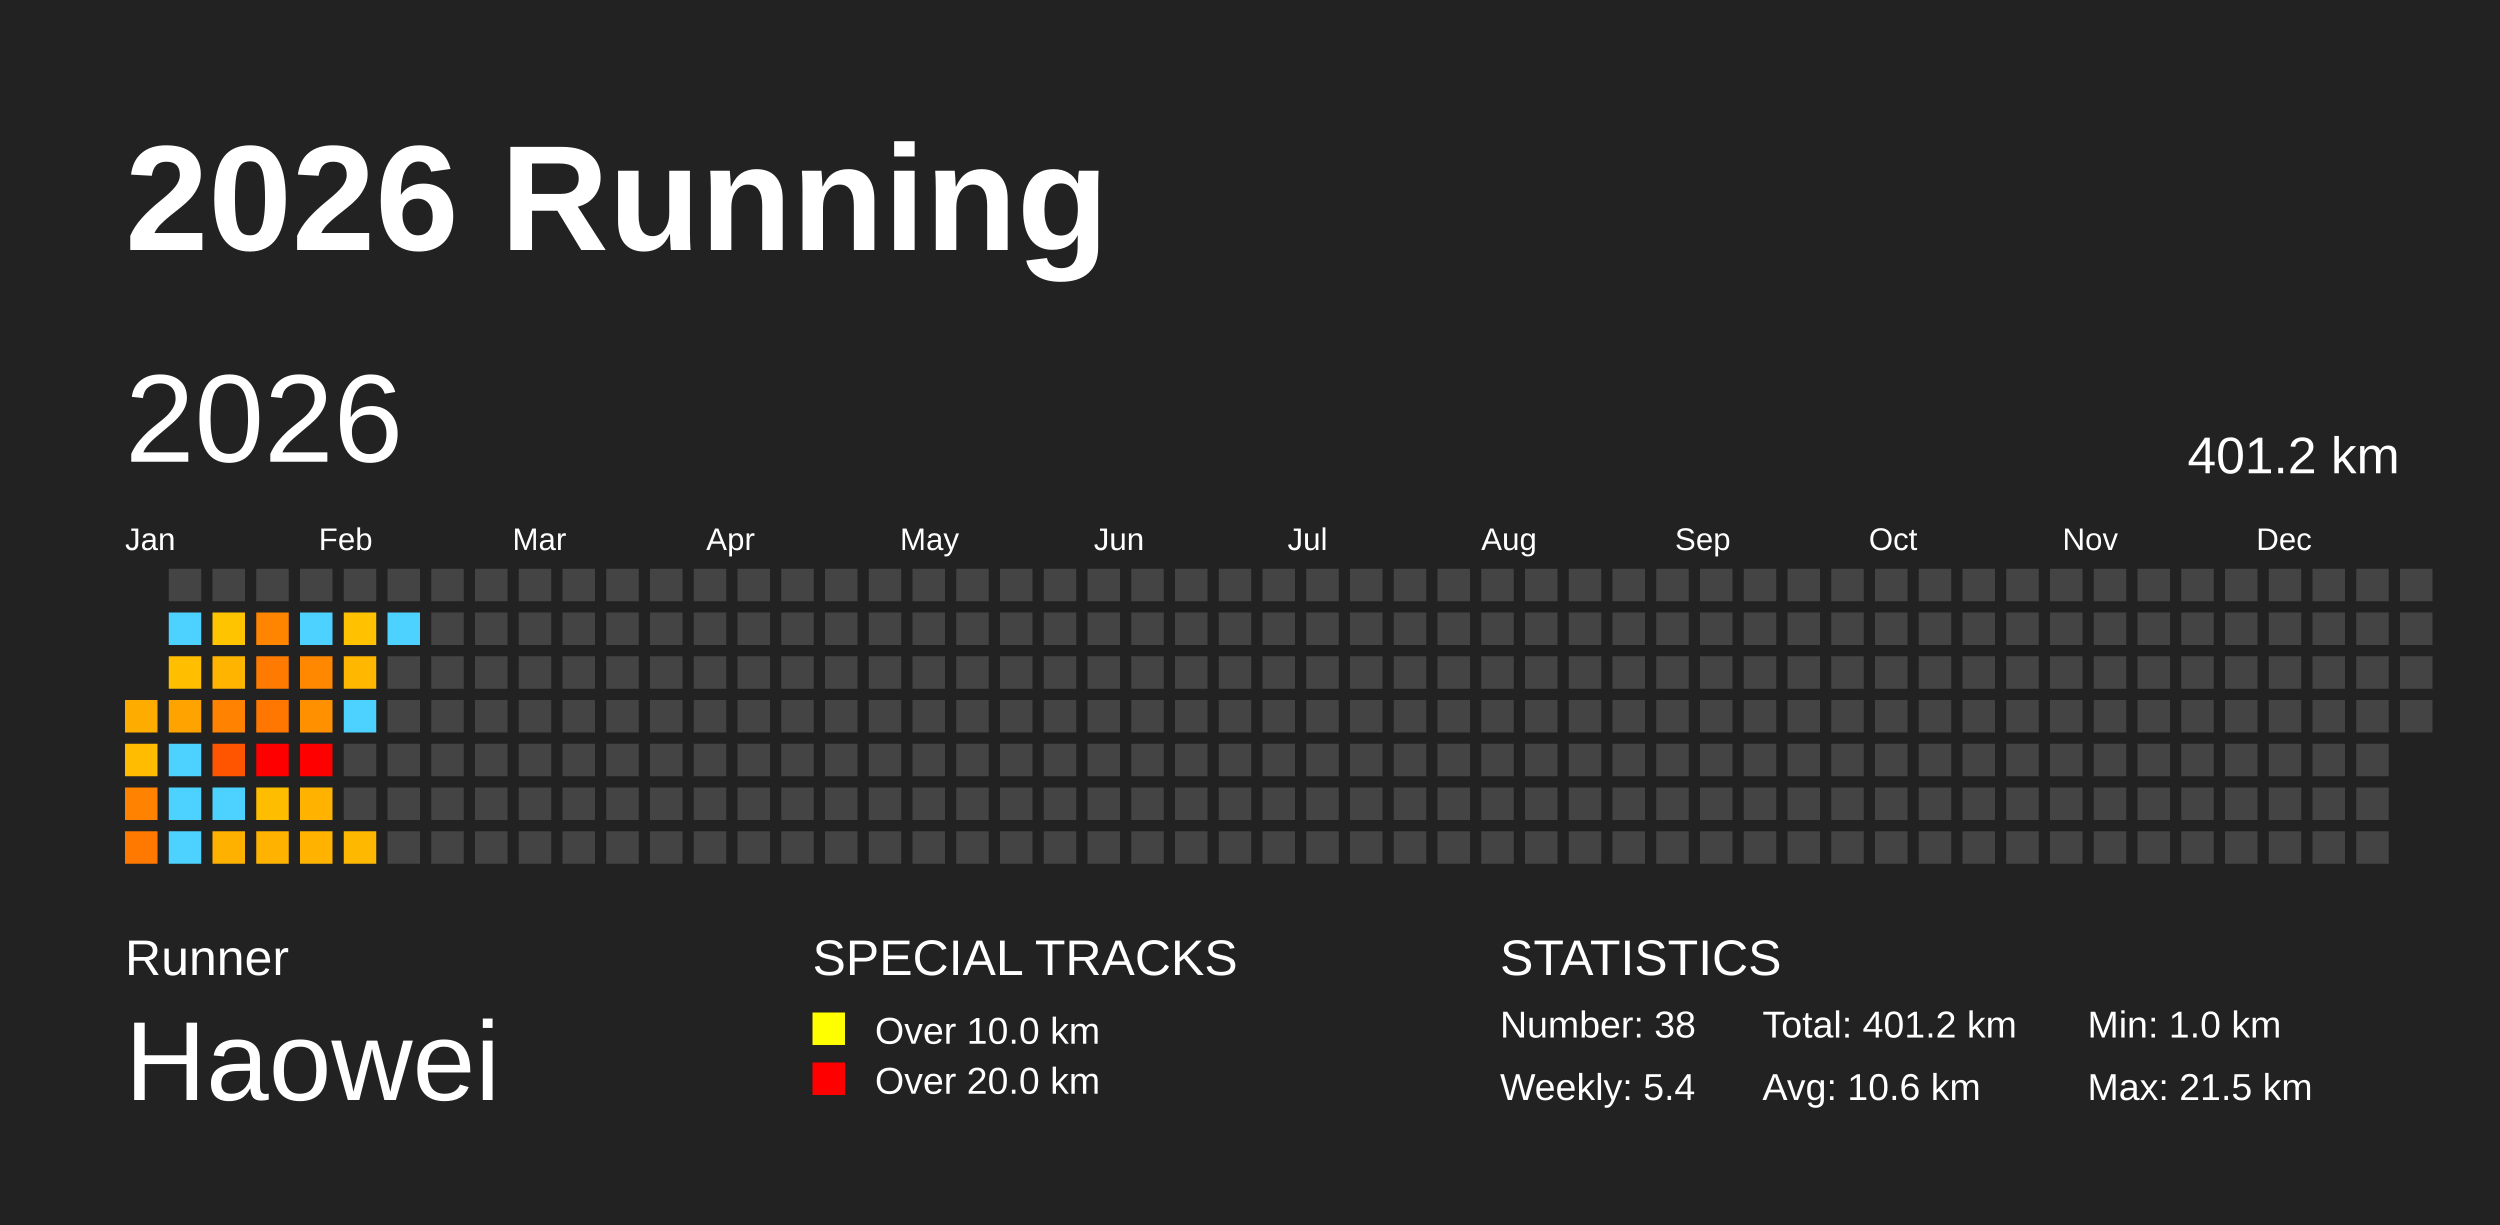
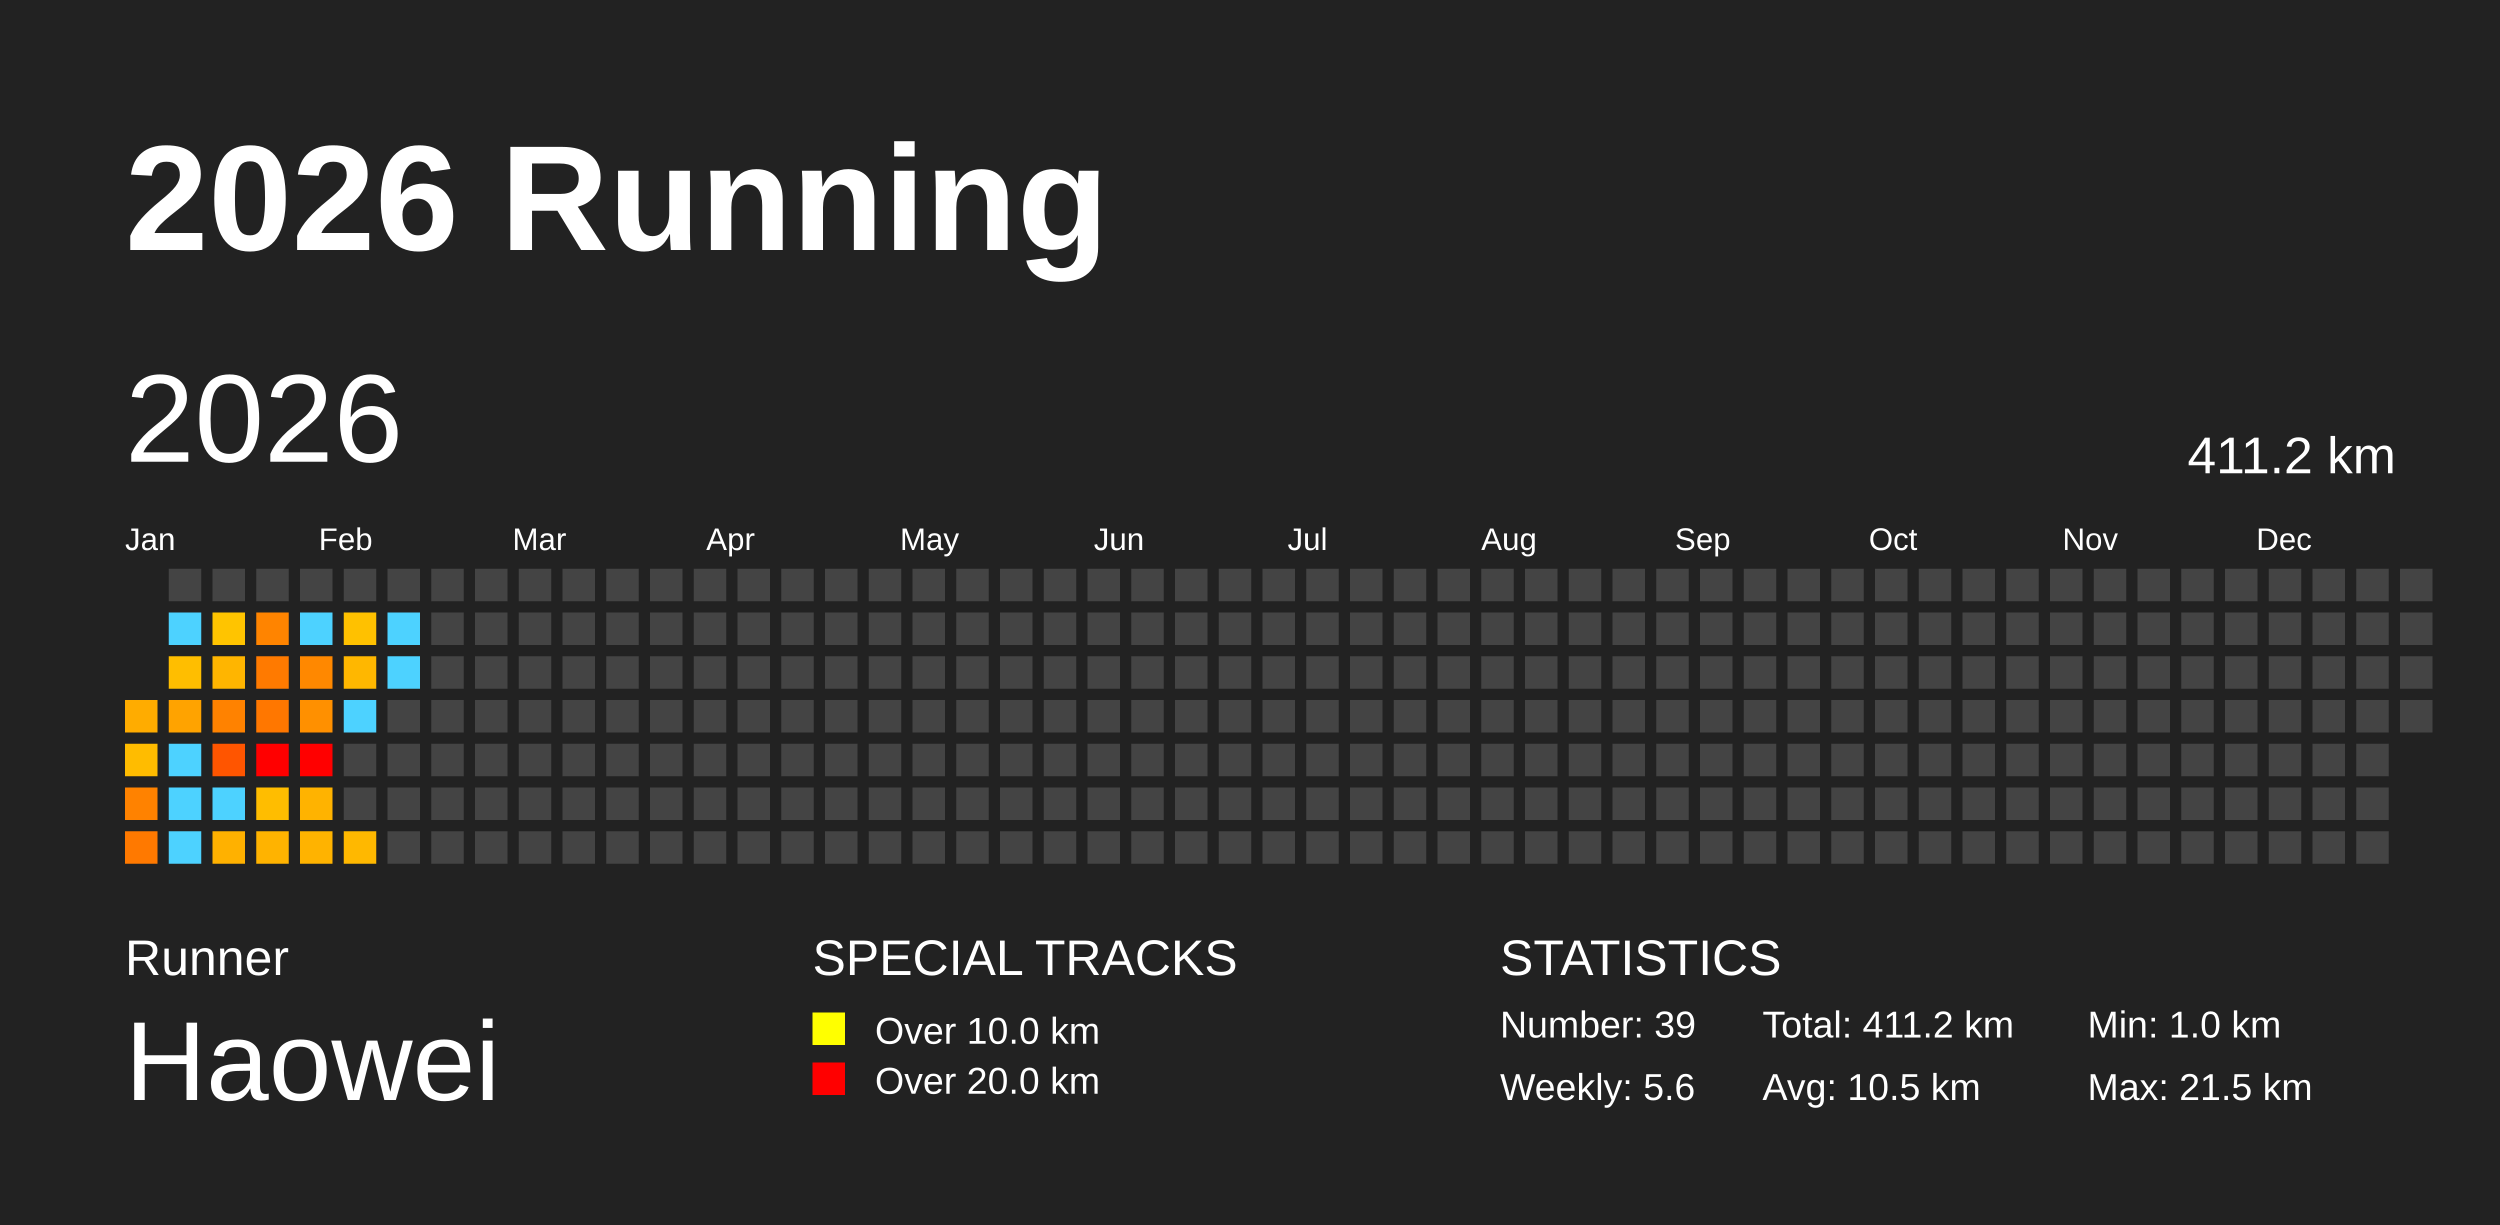
<svg xmlns="http://www.w3.org/2000/svg" baseProfile="full" height="98mm" version="1.1" viewBox="0,0,200,98" width="200mm">
  <defs />
  <rect fill="#222222" height="98" width="200" x="0" y="0" />
  <text fill="#FFFFFF" style="font-size:12px; font-family:Arial; font-weight:bold;" x="10" y="20">2026 Running</text>
  <text fill="#FFFFFF" style="font-size:4px; font-family:Arial" x="10" y="78">Runner</text>
  <text fill="#FFFFFF" style="font-size:9px; font-family:Arial" x="10" y="88">Haowei</text>
  <text fill="#FFFFFF" style="font-size:4px; font-family:Arial" x="65" y="78">SPECIAL TRACKS</text>
  <rect fill="yellow" height="2.6" width="2.6" x="65" y="81" />
  <text fill="#FFFFFF" style="font-size:3px; font-family:Arial" x="70" y="83.5">Over 10.0 km</text>
  <rect fill="red" height="2.6" width="2.6" x="65" y="85" />
  <text fill="#FFFFFF" style="font-size:3px; font-family:Arial" x="70" y="87.5">Over 20.0 km</text>
  <text fill="#FFFFFF" style="font-size:4px; font-family:Arial" x="120" y="78">STATISTICS</text>
-   <text fill="#FFFFFF" style="font-size:3px; font-family:Arial" x="120" y="83">Number: 38</text>
-   <text fill="#FFFFFF" style="font-size:3px; font-family:Arial" x="120" y="88">Weekly: 5.4</text>
-   <text fill="#FFFFFF" style="font-size:3px; font-family:Arial" x="141" y="83">Total: 401.2 km</text>
-   <text fill="#FFFFFF" style="font-size:3px; font-family:Arial" x="141" y="88">Avg: 10.6 km</text>
+   <text fill="#FFFFFF" style="font-size:3px; font-family:Arial" x="120" y="83">Number: 39</text>
+   <text fill="#FFFFFF" style="font-size:3px; font-family:Arial" x="120" y="88">Weekly: 5.6</text>
+   <text fill="#FFFFFF" style="font-size:3px; font-family:Arial" x="141" y="83">Total: 411.2 km</text>
+   <text fill="#FFFFFF" style="font-size:3px; font-family:Arial" x="141" y="88">Avg: 10.5 km</text>
  <text fill="#FFFFFF" style="font-size:3px; font-family:Arial" x="167" y="83">Min: 1.0 km</text>
  <text fill="#FFFFFF" style="font-size:3px; font-family:Arial" x="167" y="88">Max: 21.5 km</text>
  <text dominant-baseline="hanging" fill="#FFFFFF" style="font-size:10.0px; font-family:Arial;" x="10" y="30">2026</text>
-   <text dominant-baseline="hanging" fill="#FFFFFF" style="font-size:4.125px; font-family:Arial;" x="175" y="35">401.2 km</text>
+   <text dominant-baseline="hanging" fill="#FFFFFF" style="font-size:4.125px; font-family:Arial;" x="175" y="35">411.2 km</text>
  <text fill="#FFFFFF" style="font-size:2.5px; font-family:Arial" x="10.0" y="44">Jan</text>
  <text fill="#FFFFFF" style="font-size:2.5px; font-family:Arial" x="25.5" y="44">Feb</text>
  <text fill="#FFFFFF" style="font-size:2.5px; font-family:Arial" x="41.0" y="44">Mar</text>
  <text fill="#FFFFFF" style="font-size:2.5px; font-family:Arial" x="56.5" y="44">Apr</text>
  <text fill="#FFFFFF" style="font-size:2.5px; font-family:Arial" x="72.0" y="44">May</text>
  <text fill="#FFFFFF" style="font-size:2.5px; font-family:Arial" x="87.5" y="44">Jun</text>
  <text fill="#FFFFFF" style="font-size:2.5px; font-family:Arial" x="103.0" y="44">Jul</text>
  <text fill="#FFFFFF" style="font-size:2.5px; font-family:Arial" x="118.5" y="44">Aug</text>
  <text fill="#FFFFFF" style="font-size:2.5px; font-family:Arial" x="134.0" y="44">Sep</text>
  <text fill="#FFFFFF" style="font-size:2.5px; font-family:Arial" x="149.5" y="44">Oct</text>
  <text fill="#FFFFFF" style="font-size:2.5px; font-family:Arial" x="165.0" y="44">Nov</text>
  <text fill="#FFFFFF" style="font-size:2.5px; font-family:Arial" x="180.5" y="44">Dec</text>
  <rect fill="#ffac00" height="2.6" width="2.6" x="10.0" y="56.0" />
  <rect fill="#ffbc00" height="2.6" width="2.6" x="10.0" y="59.5" />
  <rect fill="#ff8200" height="2.6" width="2.6" x="10.0" y="63.0" />
  <rect fill="#ff7900" height="2.6" width="2.6" x="10.0" y="66.5" />
  <rect fill="#444444" height="2.6" width="2.6" x="13.5" y="45.5" />
  <rect fill="#4dd2ff" height="2.6" width="2.6" x="13.5" y="49.0" />
  <rect fill="#ffbe00" height="2.6" width="2.6" x="13.5" y="52.5" />
  <rect fill="#ffa300" height="2.6" width="2.6" x="13.5" y="56.0" />
  <rect fill="#4dd2ff" height="2.6" width="2.6" x="13.5" y="59.5" />
  <rect fill="#4dd2ff" height="2.6" width="2.6" x="13.5" y="63.0" />
  <rect fill="#4dd2ff" height="2.6" width="2.6" x="13.5" y="66.5" />
  <rect fill="#444444" height="2.6" width="2.6" x="17.0" y="45.5" />
  <rect fill="#ffc400" height="2.6" width="2.6" x="17.0" y="49.0" />
  <rect fill="#ffb500" height="2.6" width="2.6" x="17.0" y="52.5" />
  <rect fill="#ff8200" height="2.6" width="2.6" x="17.0" y="56.0" />
  <rect fill="#ff5500" height="2.6" width="2.6" x="17.0" y="59.5" />
  <rect fill="#4dd2ff" height="2.6" width="2.6" x="17.0" y="63.0" />
  <rect fill="#ffb100" height="2.6" width="2.6" x="17.0" y="66.5" />
  <rect fill="#444444" height="2.6" width="2.6" x="20.5" y="45.5" />
  <rect fill="#ff8400" height="2.6" width="2.6" x="20.5" y="49.0" />
  <rect fill="#ff7a00" height="2.6" width="2.6" x="20.5" y="52.5" />
  <rect fill="#ff7700" height="2.6" width="2.6" x="20.5" y="56.0" />
  <rect fill="red" height="2.6" width="2.6" x="20.5" y="59.5" />
  <rect fill="#ffbd00" height="2.6" width="2.6" x="20.5" y="63.0" />
  <rect fill="#ffb300" height="2.6" width="2.6" x="20.5" y="66.5" />
  <rect fill="#444444" height="2.6" width="2.6" x="24.0" y="45.5" />
  <rect fill="#4dd2ff" height="2.6" width="2.6" x="24.0" y="49.0" />
  <rect fill="#ff8800" height="2.6" width="2.6" x="24.0" y="52.5" />
  <rect fill="#ff9000" height="2.6" width="2.6" x="24.0" y="56.0" />
  <rect fill="red" height="2.6" width="2.6" x="24.0" y="59.5" />
  <rect fill="#ffb300" height="2.6" width="2.6" x="24.0" y="63.0" />
  <rect fill="#ffb300" height="2.6" width="2.6" x="24.0" y="66.5" />
  <rect fill="#444444" height="2.6" width="2.6" x="27.5" y="45.5" />
  <rect fill="#ffc100" height="2.6" width="2.6" x="27.5" y="49.0" />
  <rect fill="#ffb700" height="2.6" width="2.6" x="27.5" y="52.5" />
  <rect fill="#4dd2ff" height="2.6" width="2.6" x="27.5" y="56.0" />
  <rect fill="#444444" height="2.6" width="2.6" x="27.5" y="59.5" />
  <rect fill="#444444" height="2.6" width="2.6" x="27.5" y="63.0" />
  <rect fill="#ffb800" height="2.6" width="2.6" x="27.5" y="66.5" />
  <rect fill="#444444" height="2.6" width="2.6" x="31.0" y="45.5" />
  <rect fill="#4dd2ff" height="2.6" width="2.6" x="31.0" y="49.0" />
-   <rect fill="#444444" height="2.6" width="2.6" x="31.0" y="52.5" />
+   <rect fill="#4dd2ff" height="2.6" width="2.6" x="31.0" y="52.5" />
  <rect fill="#444444" height="2.6" width="2.6" x="31.0" y="56.0" />
  <rect fill="#444444" height="2.6" width="2.6" x="31.0" y="59.5" />
  <rect fill="#444444" height="2.6" width="2.6" x="31.0" y="63.0" />
  <rect fill="#444444" height="2.6" width="2.6" x="31.0" y="66.5" />
  <rect fill="#444444" height="2.6" width="2.6" x="34.5" y="45.5" />
  <rect fill="#444444" height="2.6" width="2.6" x="34.5" y="49.0" />
  <rect fill="#444444" height="2.6" width="2.6" x="34.5" y="52.5" />
  <rect fill="#444444" height="2.6" width="2.6" x="34.5" y="56.0" />
  <rect fill="#444444" height="2.6" width="2.6" x="34.5" y="59.5" />
  <rect fill="#444444" height="2.6" width="2.6" x="34.5" y="63.0" />
  <rect fill="#444444" height="2.6" width="2.6" x="34.5" y="66.5" />
  <rect fill="#444444" height="2.6" width="2.6" x="38.0" y="45.5" />
  <rect fill="#444444" height="2.6" width="2.6" x="38.0" y="49.0" />
  <rect fill="#444444" height="2.6" width="2.6" x="38.0" y="52.5" />
  <rect fill="#444444" height="2.6" width="2.6" x="38.0" y="56.0" />
  <rect fill="#444444" height="2.6" width="2.6" x="38.0" y="59.5" />
  <rect fill="#444444" height="2.6" width="2.6" x="38.0" y="63.0" />
  <rect fill="#444444" height="2.6" width="2.6" x="38.0" y="66.5" />
  <rect fill="#444444" height="2.6" width="2.6" x="41.5" y="45.5" />
  <rect fill="#444444" height="2.6" width="2.6" x="41.5" y="49.0" />
  <rect fill="#444444" height="2.6" width="2.6" x="41.5" y="52.5" />
  <rect fill="#444444" height="2.6" width="2.6" x="41.5" y="56.0" />
  <rect fill="#444444" height="2.6" width="2.6" x="41.5" y="59.5" />
  <rect fill="#444444" height="2.6" width="2.6" x="41.5" y="63.0" />
  <rect fill="#444444" height="2.6" width="2.6" x="41.5" y="66.5" />
  <rect fill="#444444" height="2.6" width="2.6" x="45.0" y="45.5" />
  <rect fill="#444444" height="2.6" width="2.6" x="45.0" y="49.0" />
  <rect fill="#444444" height="2.6" width="2.6" x="45.0" y="52.5" />
  <rect fill="#444444" height="2.6" width="2.6" x="45.0" y="56.0" />
  <rect fill="#444444" height="2.6" width="2.6" x="45.0" y="59.5" />
  <rect fill="#444444" height="2.6" width="2.6" x="45.0" y="63.0" />
  <rect fill="#444444" height="2.6" width="2.6" x="45.0" y="66.5" />
  <rect fill="#444444" height="2.6" width="2.6" x="48.5" y="45.5" />
  <rect fill="#444444" height="2.6" width="2.6" x="48.5" y="49.0" />
  <rect fill="#444444" height="2.6" width="2.6" x="48.5" y="52.5" />
  <rect fill="#444444" height="2.6" width="2.6" x="48.5" y="56.0" />
  <rect fill="#444444" height="2.6" width="2.6" x="48.5" y="59.5" />
  <rect fill="#444444" height="2.6" width="2.6" x="48.5" y="63.0" />
  <rect fill="#444444" height="2.6" width="2.6" x="48.5" y="66.5" />
  <rect fill="#444444" height="2.6" width="2.6" x="52.0" y="45.5" />
  <rect fill="#444444" height="2.6" width="2.6" x="52.0" y="49.0" />
  <rect fill="#444444" height="2.6" width="2.6" x="52.0" y="52.5" />
  <rect fill="#444444" height="2.6" width="2.6" x="52.0" y="56.0" />
  <rect fill="#444444" height="2.6" width="2.6" x="52.0" y="59.5" />
  <rect fill="#444444" height="2.6" width="2.6" x="52.0" y="63.0" />
  <rect fill="#444444" height="2.6" width="2.6" x="52.0" y="66.5" />
  <rect fill="#444444" height="2.6" width="2.6" x="55.5" y="45.5" />
  <rect fill="#444444" height="2.6" width="2.6" x="55.5" y="49.0" />
  <rect fill="#444444" height="2.6" width="2.6" x="55.5" y="52.5" />
  <rect fill="#444444" height="2.6" width="2.6" x="55.5" y="56.0" />
  <rect fill="#444444" height="2.6" width="2.6" x="55.5" y="59.5" />
  <rect fill="#444444" height="2.6" width="2.6" x="55.5" y="63.0" />
  <rect fill="#444444" height="2.6" width="2.6" x="55.5" y="66.5" />
  <rect fill="#444444" height="2.6" width="2.6" x="59.0" y="45.5" />
  <rect fill="#444444" height="2.6" width="2.6" x="59.0" y="49.0" />
  <rect fill="#444444" height="2.6" width="2.6" x="59.0" y="52.5" />
  <rect fill="#444444" height="2.6" width="2.6" x="59.0" y="56.0" />
  <rect fill="#444444" height="2.6" width="2.6" x="59.0" y="59.5" />
  <rect fill="#444444" height="2.6" width="2.6" x="59.0" y="63.0" />
  <rect fill="#444444" height="2.6" width="2.6" x="59.0" y="66.5" />
  <rect fill="#444444" height="2.6" width="2.6" x="62.5" y="45.5" />
  <rect fill="#444444" height="2.6" width="2.6" x="62.5" y="49.0" />
  <rect fill="#444444" height="2.6" width="2.6" x="62.5" y="52.5" />
  <rect fill="#444444" height="2.6" width="2.6" x="62.5" y="56.0" />
  <rect fill="#444444" height="2.6" width="2.6" x="62.5" y="59.5" />
  <rect fill="#444444" height="2.6" width="2.6" x="62.5" y="63.0" />
  <rect fill="#444444" height="2.6" width="2.6" x="62.5" y="66.5" />
  <rect fill="#444444" height="2.6" width="2.6" x="66.0" y="45.5" />
  <rect fill="#444444" height="2.6" width="2.6" x="66.0" y="49.0" />
  <rect fill="#444444" height="2.6" width="2.6" x="66.0" y="52.5" />
  <rect fill="#444444" height="2.6" width="2.6" x="66.0" y="56.0" />
  <rect fill="#444444" height="2.6" width="2.6" x="66.0" y="59.5" />
  <rect fill="#444444" height="2.6" width="2.6" x="66.0" y="63.0" />
  <rect fill="#444444" height="2.6" width="2.6" x="66.0" y="66.5" />
  <rect fill="#444444" height="2.6" width="2.6" x="69.5" y="45.5" />
  <rect fill="#444444" height="2.6" width="2.6" x="69.5" y="49.0" />
  <rect fill="#444444" height="2.6" width="2.6" x="69.5" y="52.5" />
  <rect fill="#444444" height="2.6" width="2.6" x="69.5" y="56.0" />
  <rect fill="#444444" height="2.6" width="2.6" x="69.5" y="59.5" />
  <rect fill="#444444" height="2.6" width="2.6" x="69.5" y="63.0" />
  <rect fill="#444444" height="2.6" width="2.6" x="69.5" y="66.5" />
  <rect fill="#444444" height="2.6" width="2.6" x="73.0" y="45.5" />
  <rect fill="#444444" height="2.6" width="2.6" x="73.0" y="49.0" />
  <rect fill="#444444" height="2.6" width="2.6" x="73.0" y="52.5" />
  <rect fill="#444444" height="2.6" width="2.6" x="73.0" y="56.0" />
  <rect fill="#444444" height="2.6" width="2.6" x="73.0" y="59.5" />
  <rect fill="#444444" height="2.6" width="2.6" x="73.0" y="63.0" />
  <rect fill="#444444" height="2.6" width="2.6" x="73.0" y="66.5" />
  <rect fill="#444444" height="2.6" width="2.6" x="76.5" y="45.5" />
  <rect fill="#444444" height="2.6" width="2.6" x="76.5" y="49.0" />
  <rect fill="#444444" height="2.6" width="2.6" x="76.5" y="52.5" />
  <rect fill="#444444" height="2.6" width="2.6" x="76.5" y="56.0" />
  <rect fill="#444444" height="2.6" width="2.6" x="76.5" y="59.5" />
  <rect fill="#444444" height="2.6" width="2.6" x="76.5" y="63.0" />
  <rect fill="#444444" height="2.6" width="2.6" x="76.5" y="66.5" />
  <rect fill="#444444" height="2.6" width="2.6" x="80.0" y="45.5" />
  <rect fill="#444444" height="2.6" width="2.6" x="80.0" y="49.0" />
  <rect fill="#444444" height="2.6" width="2.6" x="80.0" y="52.5" />
  <rect fill="#444444" height="2.6" width="2.6" x="80.0" y="56.0" />
  <rect fill="#444444" height="2.6" width="2.6" x="80.0" y="59.5" />
  <rect fill="#444444" height="2.6" width="2.6" x="80.0" y="63.0" />
  <rect fill="#444444" height="2.6" width="2.6" x="80.0" y="66.5" />
  <rect fill="#444444" height="2.6" width="2.6" x="83.5" y="45.5" />
  <rect fill="#444444" height="2.6" width="2.6" x="83.5" y="49.0" />
  <rect fill="#444444" height="2.6" width="2.6" x="83.5" y="52.5" />
  <rect fill="#444444" height="2.6" width="2.6" x="83.5" y="56.0" />
  <rect fill="#444444" height="2.6" width="2.6" x="83.5" y="59.5" />
  <rect fill="#444444" height="2.6" width="2.6" x="83.5" y="63.0" />
  <rect fill="#444444" height="2.6" width="2.6" x="83.5" y="66.5" />
  <rect fill="#444444" height="2.6" width="2.6" x="87.0" y="45.5" />
  <rect fill="#444444" height="2.6" width="2.6" x="87.0" y="49.0" />
  <rect fill="#444444" height="2.6" width="2.6" x="87.0" y="52.5" />
  <rect fill="#444444" height="2.6" width="2.6" x="87.0" y="56.0" />
  <rect fill="#444444" height="2.6" width="2.6" x="87.0" y="59.5" />
  <rect fill="#444444" height="2.6" width="2.6" x="87.0" y="63.0" />
  <rect fill="#444444" height="2.6" width="2.6" x="87.0" y="66.5" />
  <rect fill="#444444" height="2.6" width="2.6" x="90.5" y="45.5" />
  <rect fill="#444444" height="2.6" width="2.6" x="90.5" y="49.0" />
  <rect fill="#444444" height="2.6" width="2.6" x="90.5" y="52.5" />
  <rect fill="#444444" height="2.6" width="2.6" x="90.5" y="56.0" />
  <rect fill="#444444" height="2.6" width="2.6" x="90.5" y="59.5" />
  <rect fill="#444444" height="2.6" width="2.6" x="90.5" y="63.0" />
  <rect fill="#444444" height="2.6" width="2.6" x="90.5" y="66.5" />
  <rect fill="#444444" height="2.6" width="2.6" x="94.0" y="45.5" />
  <rect fill="#444444" height="2.6" width="2.6" x="94.0" y="49.0" />
  <rect fill="#444444" height="2.6" width="2.6" x="94.0" y="52.5" />
  <rect fill="#444444" height="2.6" width="2.6" x="94.0" y="56.0" />
  <rect fill="#444444" height="2.6" width="2.6" x="94.0" y="59.5" />
  <rect fill="#444444" height="2.6" width="2.6" x="94.0" y="63.0" />
  <rect fill="#444444" height="2.6" width="2.6" x="94.0" y="66.5" />
  <rect fill="#444444" height="2.6" width="2.6" x="97.5" y="45.5" />
  <rect fill="#444444" height="2.6" width="2.6" x="97.5" y="49.0" />
  <rect fill="#444444" height="2.6" width="2.6" x="97.5" y="52.5" />
  <rect fill="#444444" height="2.6" width="2.6" x="97.5" y="56.0" />
  <rect fill="#444444" height="2.6" width="2.6" x="97.5" y="59.5" />
  <rect fill="#444444" height="2.6" width="2.6" x="97.5" y="63.0" />
  <rect fill="#444444" height="2.6" width="2.6" x="97.5" y="66.5" />
  <rect fill="#444444" height="2.6" width="2.6" x="101.0" y="45.5" />
  <rect fill="#444444" height="2.6" width="2.6" x="101.0" y="49.0" />
  <rect fill="#444444" height="2.6" width="2.6" x="101.0" y="52.5" />
  <rect fill="#444444" height="2.6" width="2.6" x="101.0" y="56.0" />
  <rect fill="#444444" height="2.6" width="2.6" x="101.0" y="59.5" />
  <rect fill="#444444" height="2.6" width="2.6" x="101.0" y="63.0" />
  <rect fill="#444444" height="2.6" width="2.6" x="101.0" y="66.5" />
  <rect fill="#444444" height="2.6" width="2.6" x="104.5" y="45.5" />
  <rect fill="#444444" height="2.6" width="2.6" x="104.5" y="49.0" />
  <rect fill="#444444" height="2.6" width="2.6" x="104.5" y="52.5" />
  <rect fill="#444444" height="2.6" width="2.6" x="104.5" y="56.0" />
  <rect fill="#444444" height="2.6" width="2.6" x="104.5" y="59.5" />
  <rect fill="#444444" height="2.6" width="2.6" x="104.5" y="63.0" />
  <rect fill="#444444" height="2.6" width="2.6" x="104.5" y="66.5" />
  <rect fill="#444444" height="2.6" width="2.6" x="108.0" y="45.5" />
  <rect fill="#444444" height="2.6" width="2.6" x="108.0" y="49.0" />
  <rect fill="#444444" height="2.6" width="2.6" x="108.0" y="52.5" />
  <rect fill="#444444" height="2.6" width="2.6" x="108.0" y="56.0" />
  <rect fill="#444444" height="2.6" width="2.6" x="108.0" y="59.5" />
  <rect fill="#444444" height="2.6" width="2.6" x="108.0" y="63.0" />
  <rect fill="#444444" height="2.6" width="2.6" x="108.0" y="66.5" />
  <rect fill="#444444" height="2.6" width="2.6" x="111.5" y="45.5" />
  <rect fill="#444444" height="2.6" width="2.6" x="111.5" y="49.0" />
  <rect fill="#444444" height="2.6" width="2.6" x="111.5" y="52.5" />
  <rect fill="#444444" height="2.6" width="2.6" x="111.5" y="56.0" />
  <rect fill="#444444" height="2.6" width="2.6" x="111.5" y="59.5" />
  <rect fill="#444444" height="2.6" width="2.6" x="111.5" y="63.0" />
  <rect fill="#444444" height="2.6" width="2.6" x="111.5" y="66.5" />
  <rect fill="#444444" height="2.6" width="2.6" x="115.0" y="45.5" />
  <rect fill="#444444" height="2.6" width="2.6" x="115.0" y="49.0" />
  <rect fill="#444444" height="2.6" width="2.6" x="115.0" y="52.5" />
  <rect fill="#444444" height="2.6" width="2.6" x="115.0" y="56.0" />
  <rect fill="#444444" height="2.6" width="2.6" x="115.0" y="59.5" />
  <rect fill="#444444" height="2.6" width="2.6" x="115.0" y="63.0" />
  <rect fill="#444444" height="2.6" width="2.6" x="115.0" y="66.5" />
  <rect fill="#444444" height="2.6" width="2.6" x="118.5" y="45.5" />
  <rect fill="#444444" height="2.6" width="2.6" x="118.5" y="49.0" />
  <rect fill="#444444" height="2.6" width="2.6" x="118.5" y="52.5" />
  <rect fill="#444444" height="2.6" width="2.6" x="118.5" y="56.0" />
  <rect fill="#444444" height="2.6" width="2.6" x="118.5" y="59.5" />
  <rect fill="#444444" height="2.6" width="2.6" x="118.5" y="63.0" />
  <rect fill="#444444" height="2.6" width="2.6" x="118.5" y="66.5" />
  <rect fill="#444444" height="2.6" width="2.6" x="122.0" y="45.5" />
  <rect fill="#444444" height="2.6" width="2.6" x="122.0" y="49.0" />
  <rect fill="#444444" height="2.6" width="2.6" x="122.0" y="52.5" />
  <rect fill="#444444" height="2.6" width="2.6" x="122.0" y="56.0" />
  <rect fill="#444444" height="2.6" width="2.6" x="122.0" y="59.5" />
  <rect fill="#444444" height="2.6" width="2.6" x="122.0" y="63.0" />
  <rect fill="#444444" height="2.6" width="2.6" x="122.0" y="66.5" />
  <rect fill="#444444" height="2.6" width="2.6" x="125.5" y="45.5" />
  <rect fill="#444444" height="2.6" width="2.6" x="125.5" y="49.0" />
  <rect fill="#444444" height="2.6" width="2.6" x="125.5" y="52.5" />
  <rect fill="#444444" height="2.6" width="2.6" x="125.5" y="56.0" />
  <rect fill="#444444" height="2.6" width="2.6" x="125.5" y="59.5" />
  <rect fill="#444444" height="2.6" width="2.6" x="125.5" y="63.0" />
  <rect fill="#444444" height="2.6" width="2.6" x="125.5" y="66.5" />
  <rect fill="#444444" height="2.6" width="2.6" x="129.0" y="45.5" />
  <rect fill="#444444" height="2.6" width="2.6" x="129.0" y="49.0" />
  <rect fill="#444444" height="2.6" width="2.6" x="129.0" y="52.5" />
  <rect fill="#444444" height="2.6" width="2.6" x="129.0" y="56.0" />
  <rect fill="#444444" height="2.6" width="2.6" x="129.0" y="59.5" />
  <rect fill="#444444" height="2.6" width="2.6" x="129.0" y="63.0" />
  <rect fill="#444444" height="2.6" width="2.6" x="129.0" y="66.5" />
  <rect fill="#444444" height="2.6" width="2.6" x="132.5" y="45.5" />
  <rect fill="#444444" height="2.6" width="2.6" x="132.5" y="49.0" />
  <rect fill="#444444" height="2.6" width="2.6" x="132.5" y="52.5" />
  <rect fill="#444444" height="2.6" width="2.6" x="132.5" y="56.0" />
  <rect fill="#444444" height="2.6" width="2.6" x="132.5" y="59.5" />
  <rect fill="#444444" height="2.6" width="2.6" x="132.5" y="63.0" />
  <rect fill="#444444" height="2.6" width="2.6" x="132.5" y="66.5" />
  <rect fill="#444444" height="2.6" width="2.6" x="136.0" y="45.5" />
  <rect fill="#444444" height="2.6" width="2.6" x="136.0" y="49.0" />
  <rect fill="#444444" height="2.6" width="2.6" x="136.0" y="52.5" />
  <rect fill="#444444" height="2.6" width="2.6" x="136.0" y="56.0" />
  <rect fill="#444444" height="2.6" width="2.6" x="136.0" y="59.5" />
  <rect fill="#444444" height="2.6" width="2.6" x="136.0" y="63.0" />
  <rect fill="#444444" height="2.6" width="2.6" x="136.0" y="66.5" />
  <rect fill="#444444" height="2.6" width="2.6" x="139.5" y="45.5" />
  <rect fill="#444444" height="2.6" width="2.6" x="139.5" y="49.0" />
  <rect fill="#444444" height="2.6" width="2.6" x="139.5" y="52.5" />
  <rect fill="#444444" height="2.6" width="2.6" x="139.5" y="56.0" />
  <rect fill="#444444" height="2.6" width="2.6" x="139.5" y="59.5" />
  <rect fill="#444444" height="2.6" width="2.6" x="139.5" y="63.0" />
  <rect fill="#444444" height="2.6" width="2.6" x="139.5" y="66.5" />
  <rect fill="#444444" height="2.6" width="2.6" x="143.0" y="45.5" />
  <rect fill="#444444" height="2.6" width="2.6" x="143.0" y="49.0" />
  <rect fill="#444444" height="2.6" width="2.6" x="143.0" y="52.5" />
  <rect fill="#444444" height="2.6" width="2.6" x="143.0" y="56.0" />
  <rect fill="#444444" height="2.6" width="2.6" x="143.0" y="59.5" />
  <rect fill="#444444" height="2.6" width="2.6" x="143.0" y="63.0" />
  <rect fill="#444444" height="2.6" width="2.6" x="143.0" y="66.5" />
  <rect fill="#444444" height="2.6" width="2.6" x="146.5" y="45.5" />
  <rect fill="#444444" height="2.6" width="2.6" x="146.5" y="49.0" />
  <rect fill="#444444" height="2.6" width="2.6" x="146.5" y="52.5" />
  <rect fill="#444444" height="2.6" width="2.6" x="146.5" y="56.0" />
  <rect fill="#444444" height="2.6" width="2.6" x="146.5" y="59.5" />
  <rect fill="#444444" height="2.6" width="2.6" x="146.5" y="63.0" />
  <rect fill="#444444" height="2.6" width="2.6" x="146.5" y="66.5" />
  <rect fill="#444444" height="2.6" width="2.6" x="150.0" y="45.5" />
  <rect fill="#444444" height="2.6" width="2.6" x="150.0" y="49.0" />
  <rect fill="#444444" height="2.6" width="2.6" x="150.0" y="52.5" />
  <rect fill="#444444" height="2.6" width="2.6" x="150.0" y="56.0" />
  <rect fill="#444444" height="2.6" width="2.6" x="150.0" y="59.5" />
  <rect fill="#444444" height="2.6" width="2.6" x="150.0" y="63.0" />
  <rect fill="#444444" height="2.6" width="2.6" x="150.0" y="66.5" />
  <rect fill="#444444" height="2.6" width="2.6" x="153.5" y="45.5" />
  <rect fill="#444444" height="2.6" width="2.6" x="153.5" y="49.0" />
  <rect fill="#444444" height="2.6" width="2.6" x="153.5" y="52.5" />
  <rect fill="#444444" height="2.6" width="2.6" x="153.5" y="56.0" />
  <rect fill="#444444" height="2.6" width="2.6" x="153.5" y="59.5" />
  <rect fill="#444444" height="2.6" width="2.6" x="153.5" y="63.0" />
  <rect fill="#444444" height="2.6" width="2.6" x="153.5" y="66.5" />
  <rect fill="#444444" height="2.6" width="2.6" x="157.0" y="45.5" />
  <rect fill="#444444" height="2.6" width="2.6" x="157.0" y="49.0" />
  <rect fill="#444444" height="2.6" width="2.6" x="157.0" y="52.5" />
  <rect fill="#444444" height="2.6" width="2.6" x="157.0" y="56.0" />
  <rect fill="#444444" height="2.6" width="2.6" x="157.0" y="59.5" />
  <rect fill="#444444" height="2.6" width="2.6" x="157.0" y="63.0" />
  <rect fill="#444444" height="2.6" width="2.6" x="157.0" y="66.5" />
  <rect fill="#444444" height="2.6" width="2.6" x="160.5" y="45.5" />
  <rect fill="#444444" height="2.6" width="2.6" x="160.5" y="49.0" />
  <rect fill="#444444" height="2.6" width="2.6" x="160.5" y="52.5" />
  <rect fill="#444444" height="2.6" width="2.6" x="160.5" y="56.0" />
  <rect fill="#444444" height="2.6" width="2.6" x="160.5" y="59.5" />
  <rect fill="#444444" height="2.6" width="2.6" x="160.5" y="63.0" />
  <rect fill="#444444" height="2.6" width="2.6" x="160.5" y="66.5" />
  <rect fill="#444444" height="2.6" width="2.6" x="164.0" y="45.5" />
  <rect fill="#444444" height="2.6" width="2.6" x="164.0" y="49.0" />
  <rect fill="#444444" height="2.6" width="2.6" x="164.0" y="52.5" />
  <rect fill="#444444" height="2.6" width="2.6" x="164.0" y="56.0" />
  <rect fill="#444444" height="2.6" width="2.6" x="164.0" y="59.5" />
  <rect fill="#444444" height="2.6" width="2.6" x="164.0" y="63.0" />
  <rect fill="#444444" height="2.6" width="2.6" x="164.0" y="66.5" />
  <rect fill="#444444" height="2.6" width="2.6" x="167.5" y="45.5" />
  <rect fill="#444444" height="2.6" width="2.6" x="167.5" y="49.0" />
  <rect fill="#444444" height="2.6" width="2.6" x="167.5" y="52.5" />
  <rect fill="#444444" height="2.6" width="2.6" x="167.5" y="56.0" />
  <rect fill="#444444" height="2.6" width="2.6" x="167.5" y="59.5" />
  <rect fill="#444444" height="2.6" width="2.6" x="167.5" y="63.0" />
  <rect fill="#444444" height="2.6" width="2.6" x="167.5" y="66.5" />
  <rect fill="#444444" height="2.6" width="2.6" x="171.0" y="45.5" />
  <rect fill="#444444" height="2.6" width="2.6" x="171.0" y="49.0" />
  <rect fill="#444444" height="2.6" width="2.6" x="171.0" y="52.5" />
  <rect fill="#444444" height="2.6" width="2.6" x="171.0" y="56.0" />
  <rect fill="#444444" height="2.6" width="2.6" x="171.0" y="59.5" />
  <rect fill="#444444" height="2.6" width="2.6" x="171.0" y="63.0" />
  <rect fill="#444444" height="2.6" width="2.6" x="171.0" y="66.5" />
  <rect fill="#444444" height="2.6" width="2.6" x="174.5" y="45.5" />
  <rect fill="#444444" height="2.6" width="2.6" x="174.5" y="49.0" />
  <rect fill="#444444" height="2.6" width="2.6" x="174.5" y="52.5" />
  <rect fill="#444444" height="2.6" width="2.6" x="174.5" y="56.0" />
  <rect fill="#444444" height="2.6" width="2.6" x="174.5" y="59.5" />
  <rect fill="#444444" height="2.6" width="2.6" x="174.5" y="63.0" />
  <rect fill="#444444" height="2.6" width="2.6" x="174.5" y="66.5" />
  <rect fill="#444444" height="2.6" width="2.6" x="178.0" y="45.5" />
  <rect fill="#444444" height="2.6" width="2.6" x="178.0" y="49.0" />
  <rect fill="#444444" height="2.6" width="2.6" x="178.0" y="52.5" />
  <rect fill="#444444" height="2.6" width="2.6" x="178.0" y="56.0" />
  <rect fill="#444444" height="2.6" width="2.6" x="178.0" y="59.5" />
  <rect fill="#444444" height="2.6" width="2.6" x="178.0" y="63.0" />
  <rect fill="#444444" height="2.6" width="2.6" x="178.0" y="66.5" />
  <rect fill="#444444" height="2.6" width="2.6" x="181.5" y="45.5" />
  <rect fill="#444444" height="2.6" width="2.6" x="181.5" y="49.0" />
  <rect fill="#444444" height="2.6" width="2.6" x="181.5" y="52.5" />
  <rect fill="#444444" height="2.6" width="2.6" x="181.5" y="56.0" />
  <rect fill="#444444" height="2.6" width="2.6" x="181.5" y="59.5" />
  <rect fill="#444444" height="2.6" width="2.6" x="181.5" y="63.0" />
  <rect fill="#444444" height="2.6" width="2.6" x="181.5" y="66.5" />
  <rect fill="#444444" height="2.6" width="2.6" x="185.0" y="45.5" />
  <rect fill="#444444" height="2.6" width="2.6" x="185.0" y="49.0" />
  <rect fill="#444444" height="2.6" width="2.6" x="185.0" y="52.5" />
  <rect fill="#444444" height="2.6" width="2.6" x="185.0" y="56.0" />
  <rect fill="#444444" height="2.6" width="2.6" x="185.0" y="59.5" />
  <rect fill="#444444" height="2.6" width="2.6" x="185.0" y="63.0" />
  <rect fill="#444444" height="2.6" width="2.6" x="185.0" y="66.5" />
  <rect fill="#444444" height="2.6" width="2.6" x="188.5" y="45.5" />
  <rect fill="#444444" height="2.6" width="2.6" x="188.5" y="49.0" />
  <rect fill="#444444" height="2.6" width="2.6" x="188.5" y="52.5" />
  <rect fill="#444444" height="2.6" width="2.6" x="188.5" y="56.0" />
  <rect fill="#444444" height="2.6" width="2.6" x="188.5" y="59.5" />
  <rect fill="#444444" height="2.6" width="2.6" x="188.5" y="63.0" />
  <rect fill="#444444" height="2.6" width="2.6" x="188.5" y="66.5" />
  <rect fill="#444444" height="2.6" width="2.6" x="192.0" y="45.5" />
  <rect fill="#444444" height="2.6" width="2.6" x="192.0" y="49.0" />
  <rect fill="#444444" height="2.6" width="2.6" x="192.0" y="52.5" />
  <rect fill="#444444" height="2.6" width="2.6" x="192.0" y="56.0" />
</svg>
